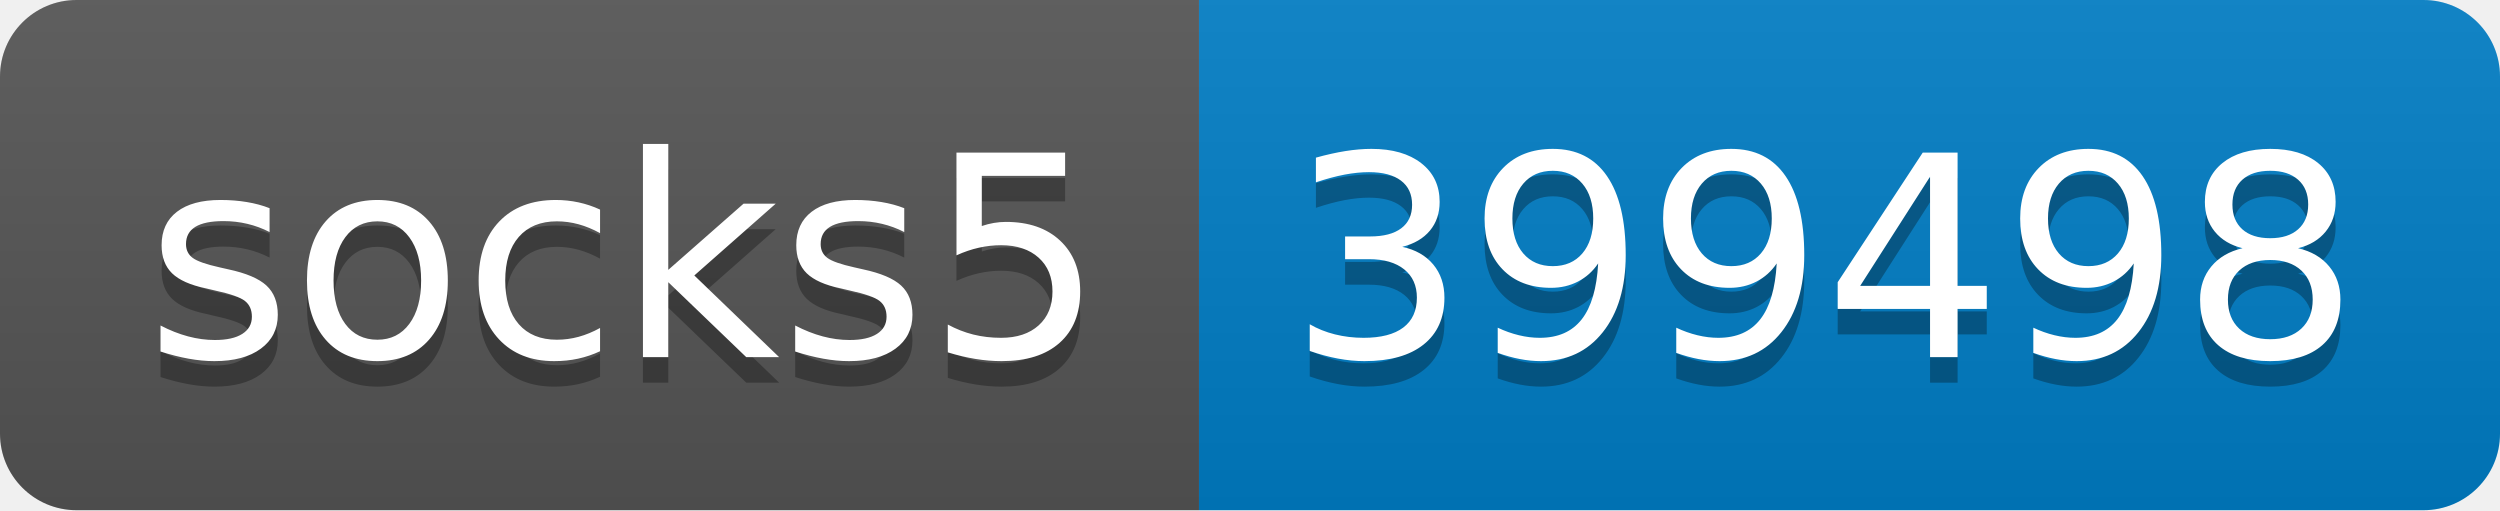
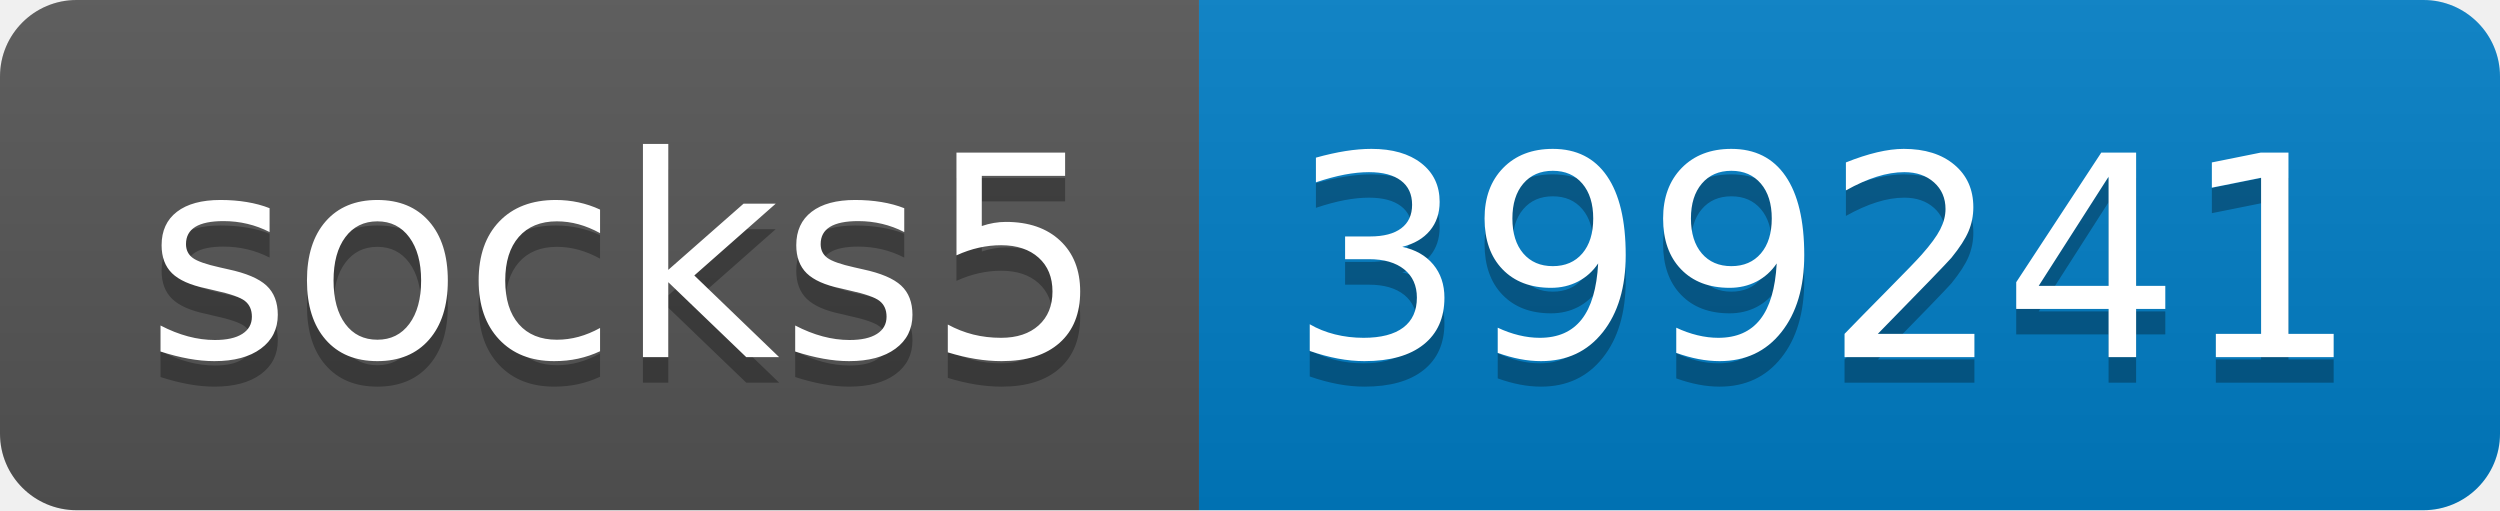
- <svg xmlns="http://www.w3.org/2000/svg" width="98" height="20" role="img" aria-label="socks5: 399498">
+ <svg xmlns="http://www.w3.org/2000/svg" width="98" height="20" role="img" aria-label="socks5: 399241">
  <linearGradient id="s" x2="0" y2="100%">
    <stop offset="0" stop-color="#bbb" stop-opacity=".1" />
    <stop offset="1" stop-opacity=".1" />
  </linearGradient>
  <clipPath id="r">
    <rect width="98" height="20" rx="3" fill="#fff" />
  </clipPath>
  <g clip-path="url(#r)">
    <rect width="47" height="20" fill="#555" />
    <rect x="47" width="51" height="20" fill="#007ec6" />
    <rect width="98" height="20" fill="url(#s)" />
  </g>
  <g fill="#fff" text-anchor="middle" font-family="Verdana,Geneva,DejaVu Sans,sans-serif" text-rendering="geometricPrecision" font-size="110">
    <text aria-hidden="true" x="245" y="150" fill="#010101" fill-opacity=".3" transform="scale(.1)" textLength="370">socks5</text>
    <text x="245" y="140" transform="scale(.1)" fill="#fff" textLength="370">socks5</text>
-     <text aria-hidden="true" x="715" y="150" fill="#010101" fill-opacity=".3" transform="scale(.1)" textLength="410">399498</text>
-     <text x="715" y="140" transform="scale(.1)" fill="#fff" textLength="410">399498</text>
+     <text aria-hidden="true" x="715" y="150" fill="#010101" fill-opacity=".3" transform="scale(.1)" textLength="410">399241</text>
+     <text x="715" y="140" transform="scale(.1)" fill="#fff" textLength="410">399241</text>
  </g>
</svg>
